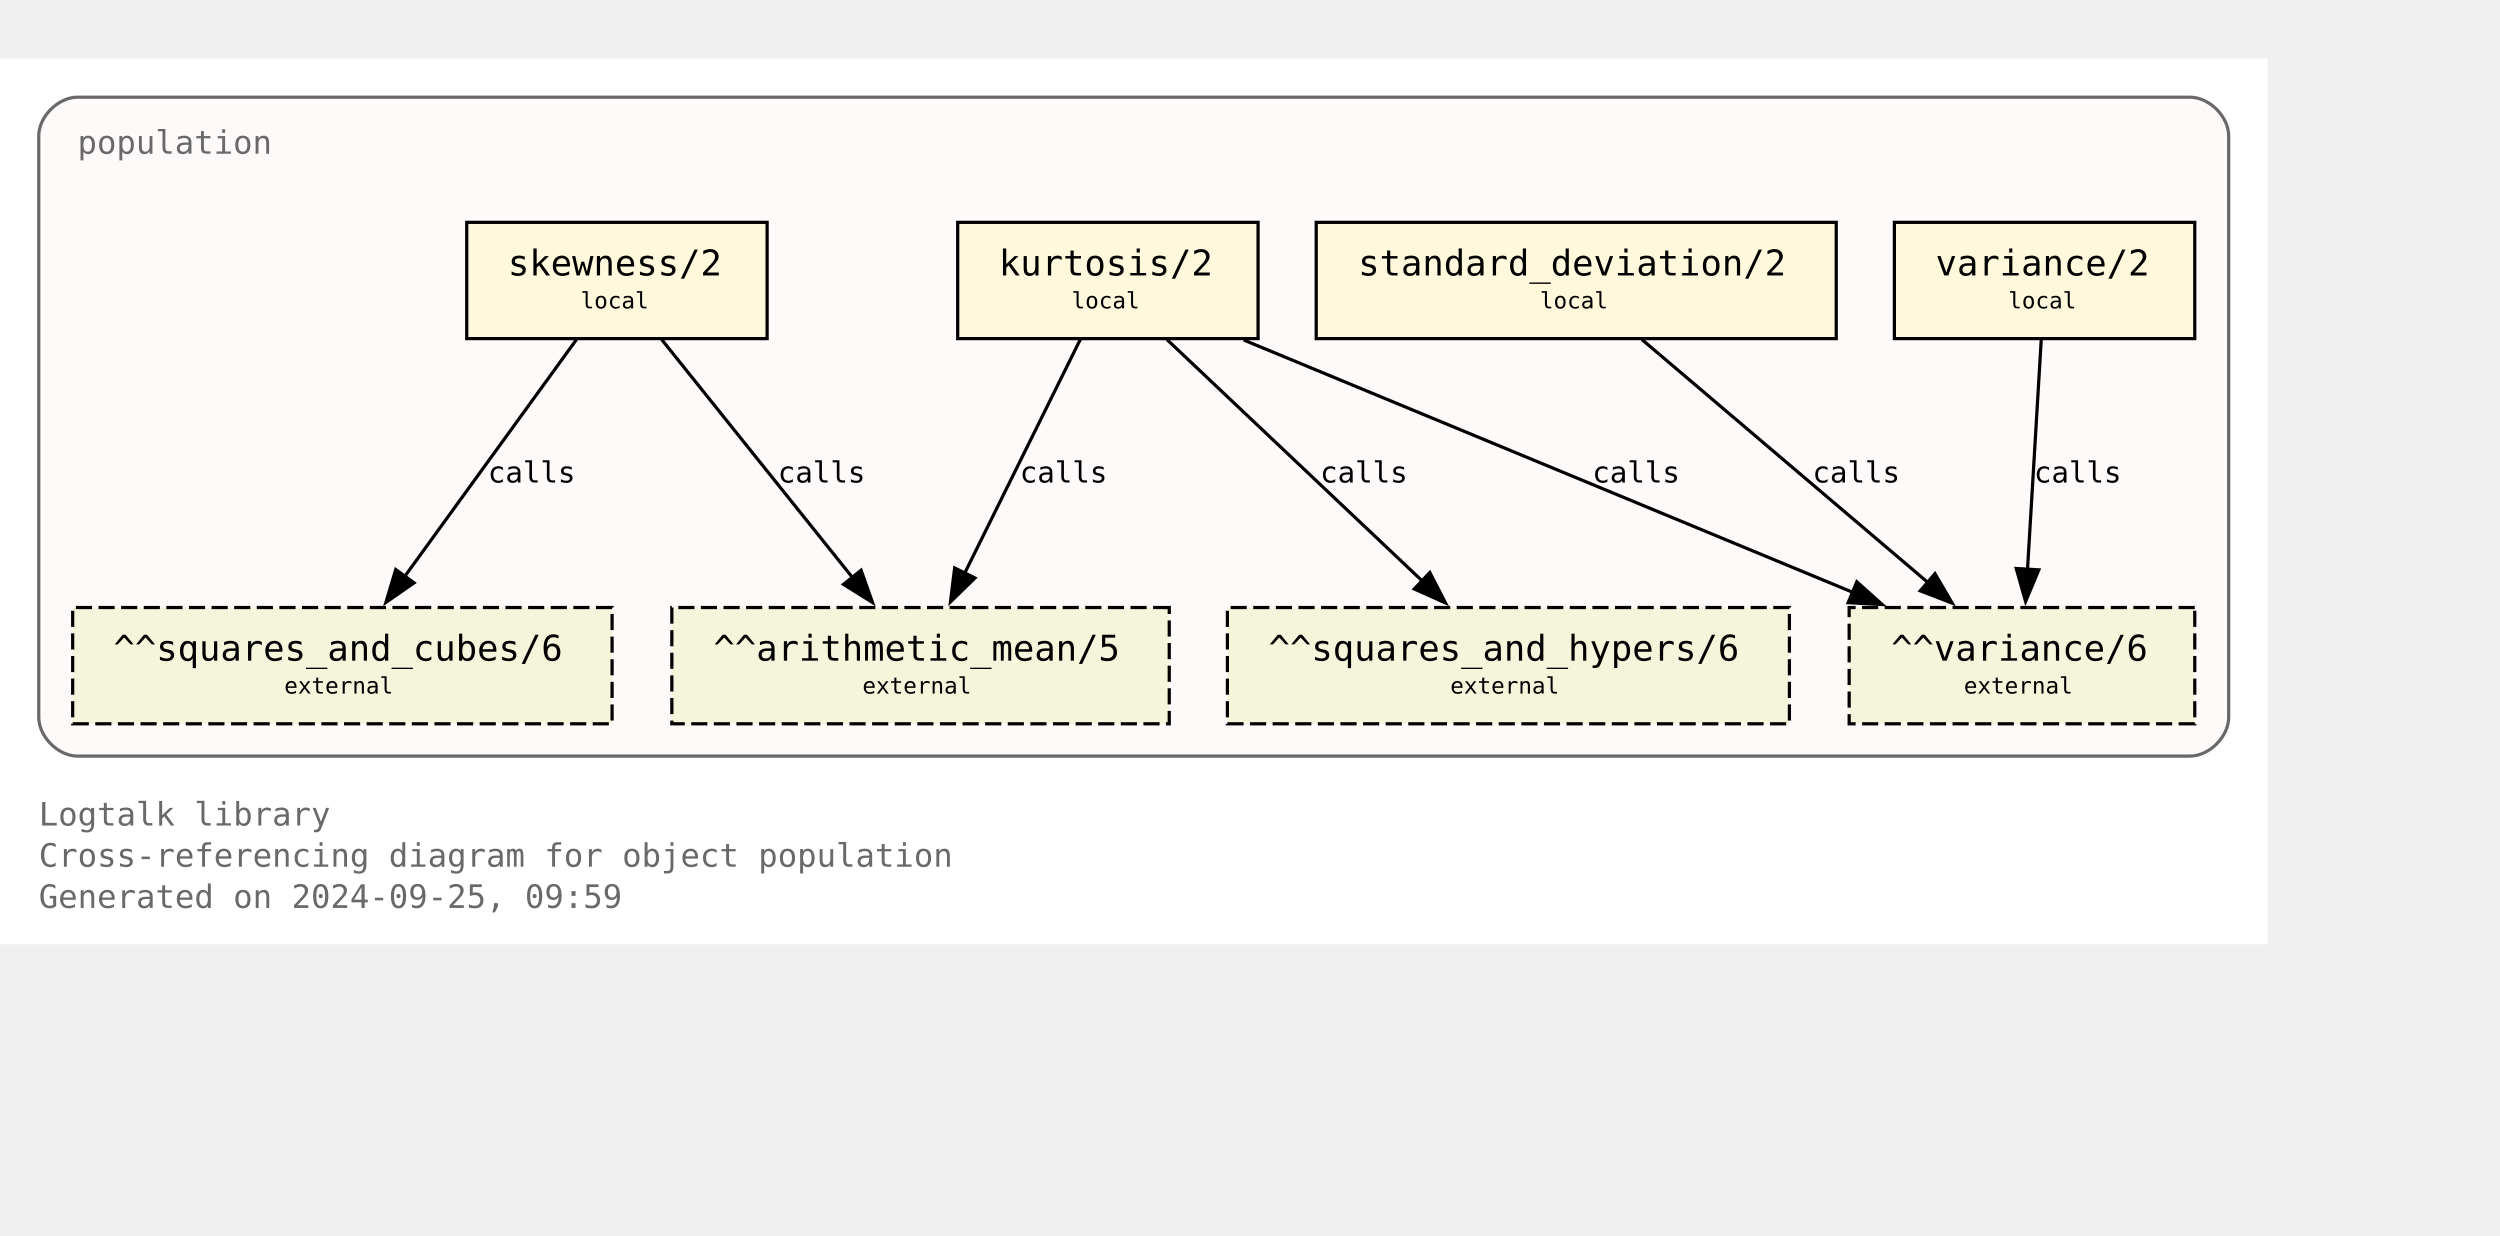
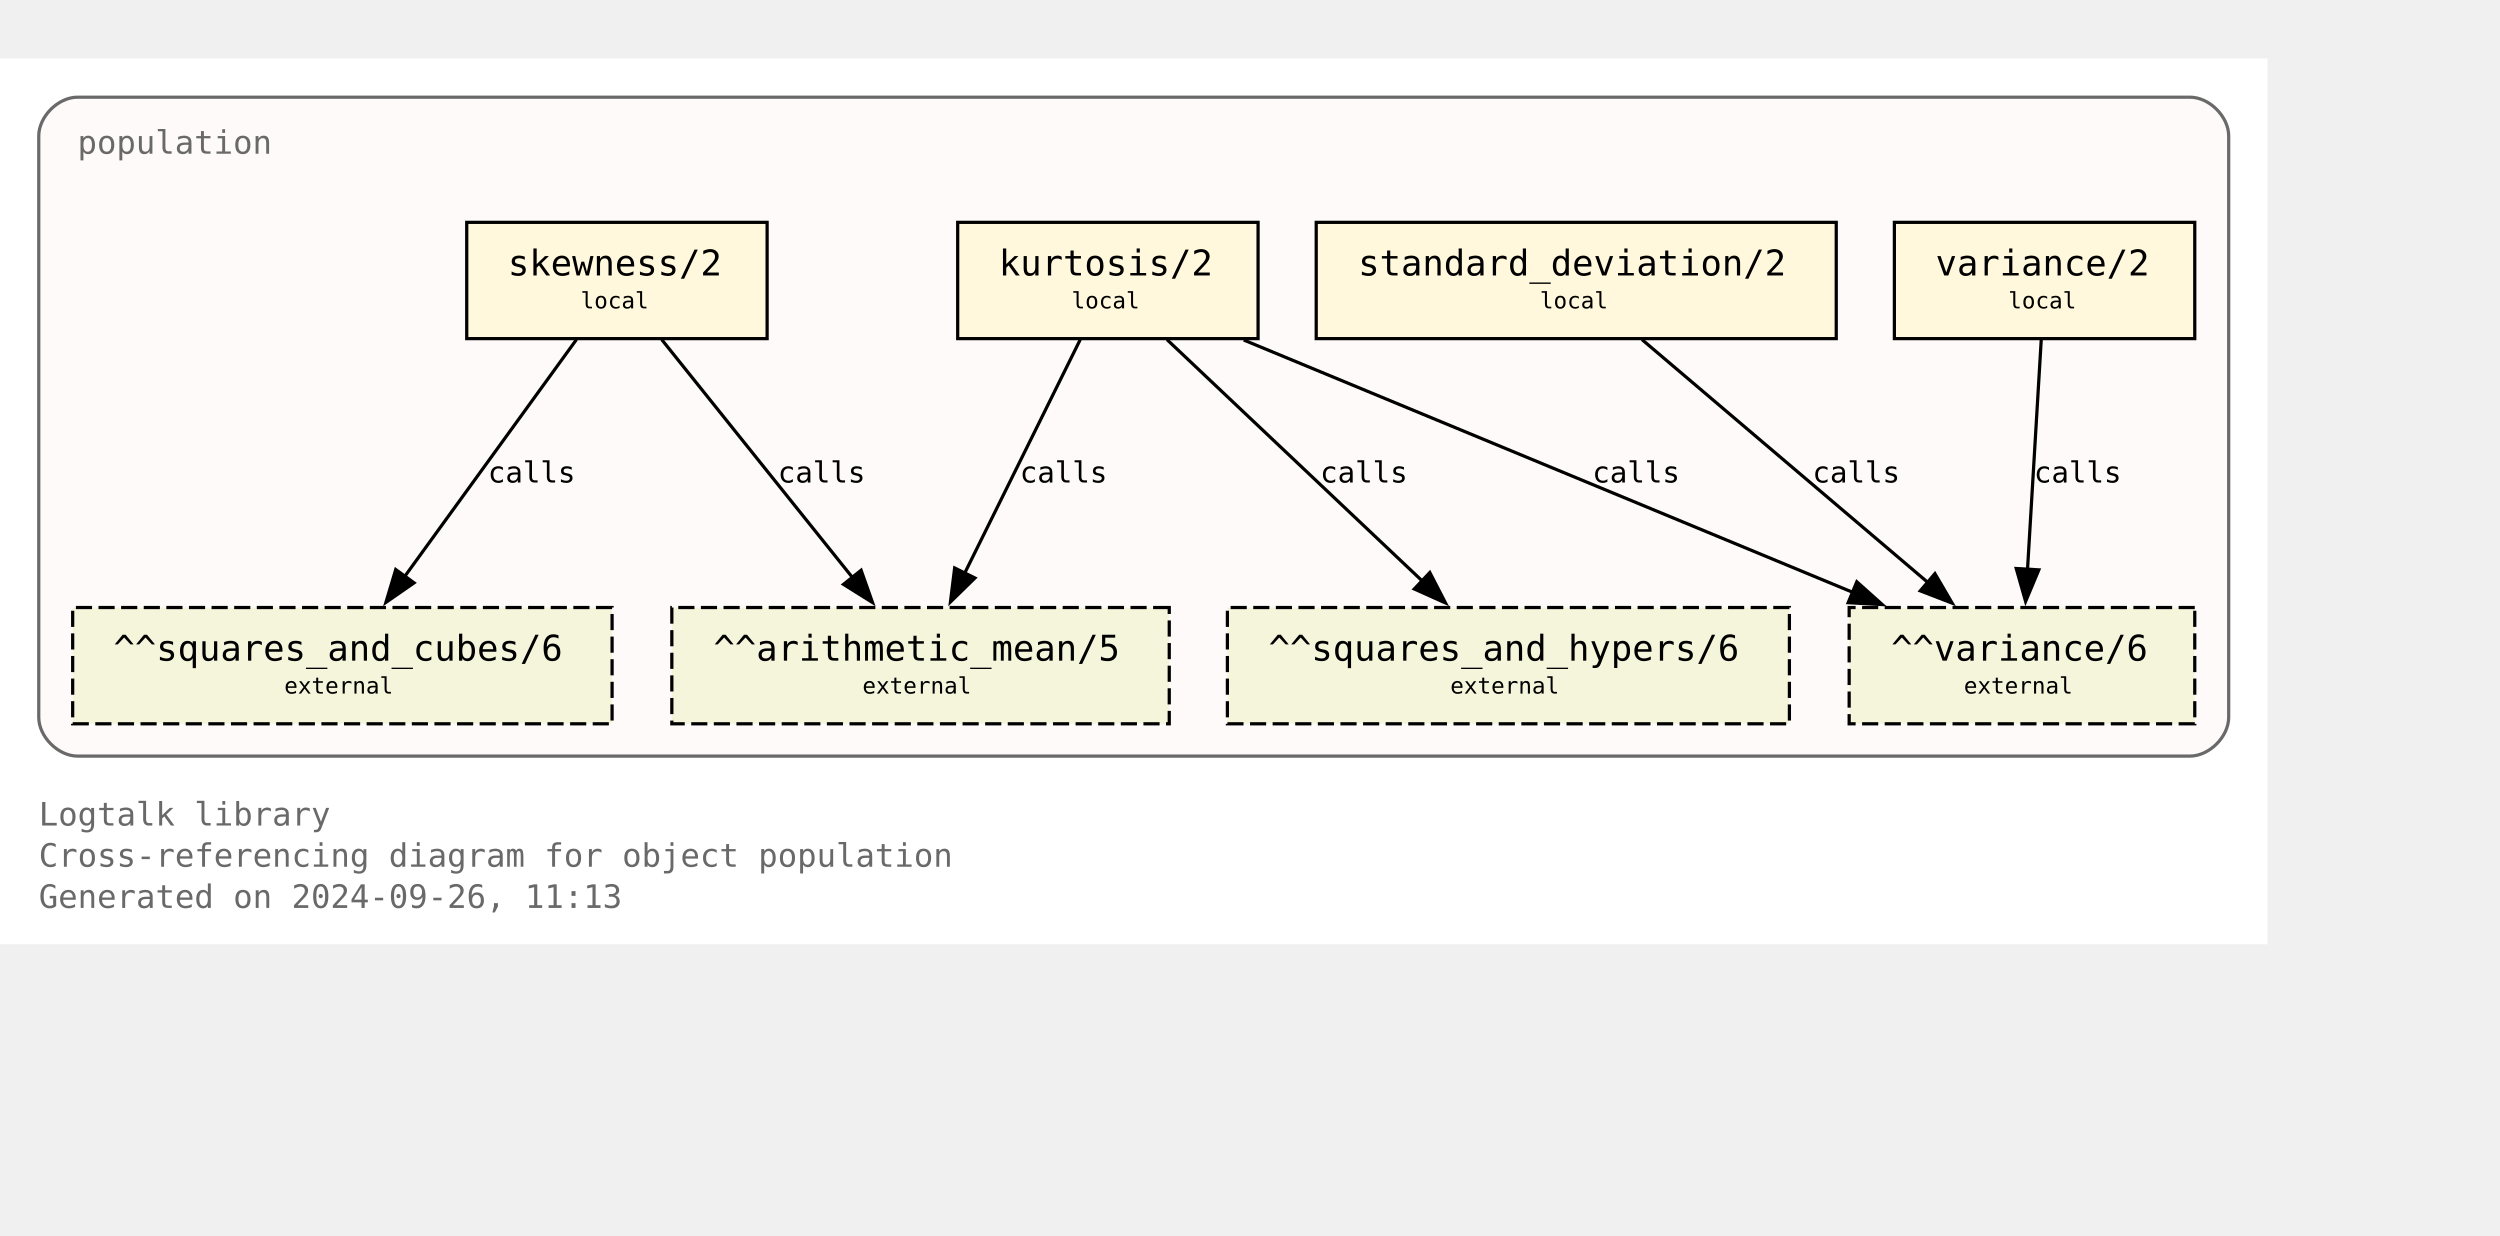
<svg xmlns="http://www.w3.org/2000/svg" xmlns:xlink="http://www.w3.org/1999/xlink" width="846pt" height="418pt" viewBox="72.00 72.00 774.00 346.25">
  <g id="graph0" class="graph" transform="scale(1 1) rotate(0) translate(76 342.25)">
    <polygon fill="white" stroke="none" points="-4,4 -4,-270.25 698,-270.25 698,4 -4,4" />
    <text text-anchor="start" x="8" y="-32.75" font-family="Monospace" font-size="10.00" fill="dimgray">Logtalk library</text>
    <text text-anchor="start" x="8" y="-20" font-family="Monospace" font-size="10.00" fill="dimgray">Cross-referencing diagram for object population</text>
-     <text text-anchor="start" x="8" y="-7.25" font-family="Monospace" font-size="10.00" fill="dimgray">Generated on 2024-09-25, 09:59</text>
+     <text text-anchor="start" x="8" y="-7.25" font-family="Monospace" font-size="10.00" fill="dimgray">Generated on 2024-09-26, 11:13</text>
    <g id="clust1" class="cluster">
      <g id="a_clust1">
        <a xlink:title="population">
          <path fill="snow" stroke="dimgray" d="M20,-54.25C20,-54.25 674,-54.25 674,-54.25 680,-54.25 686,-60.25 686,-66.25 686,-66.25 686,-246.25 686,-246.25 686,-252.25 680,-258.25 674,-258.25 674,-258.25 20,-258.25 20,-258.25 14,-258.25 8,-252.25 8,-246.25 8,-246.25 8,-66.25 8,-66.25 8,-60.25 14,-54.25 20,-54.25" />
          <g id="a_clust1_0">
-             <a xlink:href="https://github.com/LogtalkDotOrg/logtalk3/tree/ec8629c246e3e1ff1d38a8be967600fb99126dd6/library/statistics/population.lgt" xlink:title="https://github.com/LogtalkDotOrg/logtalk3/tree/ec8629c246e3e1ff1d38a8be967600fb99126dd6/library/statistics/population.lgt">
+             <a xlink:href="https://github.com/LogtalkDotOrg/logtalk3/tree/a1d820be919fc79caff1f5634ce1ac37a8aa4008/library/statistics/population.lgt" xlink:title="https://github.com/LogtalkDotOrg/logtalk3/tree/a1d820be919fc79caff1f5634ce1ac37a8aa4008/library/statistics/population.lgt">
              <text text-anchor="start" x="20" y="-240.75" font-family="Monospace" font-size="10.00" fill="dimgray">population</text>
            </a>
          </g>
        </a>
      </g>
    </g>
    <g id="node1" class="node">
      <g id="a_node1">
-         <a xlink:href="https://github.com/LogtalkDotOrg/logtalk3/tree/ec8629c246e3e1ff1d38a8be967600fb99126dd6/library/statistics/population.lgt#L33" xlink:title="https://github.com/LogtalkDotOrg/logtalk3/tree/ec8629c246e3e1ff1d38a8be967600fb99126dd6/library/statistics/population.lgt#L33">
+         <a xlink:href="https://github.com/LogtalkDotOrg/logtalk3/tree/a1d820be919fc79caff1f5634ce1ac37a8aa4008/library/statistics/population.lgt#L33" xlink:title="https://github.com/LogtalkDotOrg/logtalk3/tree/a1d820be919fc79caff1f5634ce1ac37a8aa4008/library/statistics/population.lgt#L33">
          <polygon fill="cornsilk" stroke="black" points="233.5,-219.5 140.5,-219.5 140.5,-183.5 233.5,-183.5 233.5,-219.5" />
          <text text-anchor="start" x="148.38" y="-204.07" font-family="Monospace" font-size="9.00"> </text>
          <text text-anchor="start" x="153.25" y="-203.05" font-family="Monospace" font-size="11.00">skewness/2</text>
          <text text-anchor="start" x="220.38" y="-204.07" font-family="Monospace" font-size="9.00"> </text>
          <text text-anchor="start" x="148.38" y="-191.95" font-family="Monospace" font-size="9.00"> </text>
          <text text-anchor="start" x="175.75" y="-192.85" font-family="Monospace" font-size="7.00">local</text>
          <text text-anchor="start" x="220.38" y="-191.95" font-family="Monospace" font-size="9.00"> </text>
        </a>
      </g>
    </g>
    <g id="node5" class="node">
      <polygon fill="beige" stroke="black" stroke-dasharray="5,2" points="358,-100.25 204,-100.25 204,-64.25 358,-64.25 358,-100.25" />
      <text text-anchor="start" x="211.88" y="-84.83" font-family="Monospace" font-size="9.00"> </text>
      <text text-anchor="start" x="216.88" y="-83.8" font-family="Monospace" font-size="11.00">^^arithmetic_mean/5</text>
      <text text-anchor="start" x="344.88" y="-84.83" font-family="Monospace" font-size="9.00"> </text>
      <text text-anchor="start" x="211.88" y="-72.7" font-family="Monospace" font-size="9.00"> </text>
      <text text-anchor="start" x="263" y="-73.6" font-family="Monospace" font-size="7.00">external</text>
      <text text-anchor="start" x="344.88" y="-72.7" font-family="Monospace" font-size="9.00"> </text>
    </g>
    <g id="edge1" class="edge">
      <g id="a_edge1">
-         <a xlink:href="https://github.com/LogtalkDotOrg/logtalk3/tree/ec8629c246e3e1ff1d38a8be967600fb99126dd6/library/statistics/population.lgt#L33" xlink:title="calls">
+         <a xlink:href="https://github.com/LogtalkDotOrg/logtalk3/tree/a1d820be919fc79caff1f5634ce1ac37a8aa4008/library/statistics/population.lgt#L33" xlink:title="calls">
          <path fill="none" stroke="black" d="M200.87,-183.2C216.49,-163.72 242.04,-131.84 260.09,-109.33" />
          <polygon fill="black" stroke="black" points="262.6,-111.79 266.13,-101.8 257.14,-107.42 262.6,-111.79" />
        </a>
      </g>
      <g id="a_edge1-label">
-         <a xlink:href="https://github.com/LogtalkDotOrg/logtalk3/tree/ec8629c246e3e1ff1d38a8be967600fb99126dd6/library/statistics/population.lgt#L33" xlink:title="https://github.com/LogtalkDotOrg/logtalk3/tree/ec8629c246e3e1ff1d38a8be967600fb99126dd6/library/statistics/population.lgt#L33">
+         <a xlink:href="https://github.com/LogtalkDotOrg/logtalk3/tree/a1d820be919fc79caff1f5634ce1ac37a8aa4008/library/statistics/population.lgt#L33" xlink:title="https://github.com/LogtalkDotOrg/logtalk3/tree/a1d820be919fc79caff1f5634ce1ac37a8aa4008/library/statistics/population.lgt#L33">
          <text text-anchor="start" x="236.82" y="-138.95" font-family="Monospace" font-size="9.00">calls</text>
        </a>
      </g>
    </g>
    <g id="node6" class="node">
      <polygon fill="beige" stroke="black" stroke-dasharray="5,2" points="185.5,-100.25 18.5,-100.25 18.5,-64.25 185.5,-64.25 185.5,-100.25" />
      <text text-anchor="start" x="26.38" y="-84.83" font-family="Monospace" font-size="9.00"> </text>
      <text text-anchor="start" x="31.12" y="-83.8" font-family="Monospace" font-size="11.00">^^squares_and_cubes/6</text>
      <text text-anchor="start" x="172.38" y="-84.83" font-family="Monospace" font-size="9.00"> </text>
      <text text-anchor="start" x="26.38" y="-72.7" font-family="Monospace" font-size="9.00"> </text>
      <text text-anchor="start" x="84" y="-73.6" font-family="Monospace" font-size="7.00">external</text>
      <text text-anchor="start" x="172.38" y="-72.7" font-family="Monospace" font-size="9.00"> </text>
    </g>
    <g id="edge2" class="edge">
      <g id="a_edge2">
-         <a xlink:href="https://github.com/LogtalkDotOrg/logtalk3/tree/ec8629c246e3e1ff1d38a8be967600fb99126dd6/library/statistics/population.lgt#L33" xlink:title="calls">
+         <a xlink:href="https://github.com/LogtalkDotOrg/logtalk3/tree/a1d820be919fc79caff1f5634ce1ac37a8aa4008/library/statistics/population.lgt#L33" xlink:title="calls">
          <path fill="none" stroke="black" d="M174.46,-183.2C160.46,-163.89 137.64,-132.41 121.35,-109.94" />
          <polygon fill="black" stroke="black" points="124.19,-107.89 115.48,-101.85 118.52,-112 124.19,-107.89" />
        </a>
      </g>
      <g id="a_edge2-label">
-         <a xlink:href="https://github.com/LogtalkDotOrg/logtalk3/tree/ec8629c246e3e1ff1d38a8be967600fb99126dd6/library/statistics/population.lgt#L33" xlink:title="https://github.com/LogtalkDotOrg/logtalk3/tree/ec8629c246e3e1ff1d38a8be967600fb99126dd6/library/statistics/population.lgt#L33">
+         <a xlink:href="https://github.com/LogtalkDotOrg/logtalk3/tree/a1d820be919fc79caff1f5634ce1ac37a8aa4008/library/statistics/population.lgt#L33" xlink:title="https://github.com/LogtalkDotOrg/logtalk3/tree/a1d820be919fc79caff1f5634ce1ac37a8aa4008/library/statistics/population.lgt#L33">
          <text text-anchor="start" x="147.05" y="-138.95" font-family="Monospace" font-size="9.00">calls</text>
        </a>
      </g>
    </g>
    <g id="node2" class="node">
      <g id="a_node2">
-         <a xlink:href="https://github.com/LogtalkDotOrg/logtalk3/tree/ec8629c246e3e1ff1d38a8be967600fb99126dd6/library/statistics/population.lgt#L41" xlink:title="https://github.com/LogtalkDotOrg/logtalk3/tree/ec8629c246e3e1ff1d38a8be967600fb99126dd6/library/statistics/population.lgt#L41">
+         <a xlink:href="https://github.com/LogtalkDotOrg/logtalk3/tree/a1d820be919fc79caff1f5634ce1ac37a8aa4008/library/statistics/population.lgt#L41" xlink:title="https://github.com/LogtalkDotOrg/logtalk3/tree/a1d820be919fc79caff1f5634ce1ac37a8aa4008/library/statistics/population.lgt#L41">
          <polygon fill="cornsilk" stroke="black" points="385.5,-219.5 292.5,-219.5 292.5,-183.5 385.5,-183.5 385.5,-219.5" />
          <text text-anchor="start" x="300.38" y="-204.07" font-family="Monospace" font-size="9.00"> </text>
          <text text-anchor="start" x="305.25" y="-203.05" font-family="Monospace" font-size="11.00">kurtosis/2</text>
          <text text-anchor="start" x="372.38" y="-204.07" font-family="Monospace" font-size="9.00"> </text>
          <text text-anchor="start" x="300.38" y="-191.95" font-family="Monospace" font-size="9.00"> </text>
          <text text-anchor="start" x="327.75" y="-192.85" font-family="Monospace" font-size="7.00">local</text>
          <text text-anchor="start" x="372.38" y="-191.95" font-family="Monospace" font-size="9.00"> </text>
        </a>
      </g>
    </g>
    <g id="edge3" class="edge">
      <g id="a_edge3">
-         <a xlink:href="https://github.com/LogtalkDotOrg/logtalk3/tree/ec8629c246e3e1ff1d38a8be967600fb99126dd6/library/statistics/population.lgt#L41" xlink:title="calls">
+         <a xlink:href="https://github.com/LogtalkDotOrg/logtalk3/tree/a1d820be919fc79caff1f5634ce1ac37a8aa4008/library/statistics/population.lgt#L41" xlink:title="calls">
          <path fill="none" stroke="black" d="M330.44,-183.2C321.02,-164.15 305.73,-133.25 294.65,-110.85" />
          <polygon fill="black" stroke="black" points="297.84,-109.39 290.26,-101.98 291.56,-112.49 297.84,-109.39" />
        </a>
      </g>
      <g id="a_edge3-label">
-         <a xlink:href="https://github.com/LogtalkDotOrg/logtalk3/tree/ec8629c246e3e1ff1d38a8be967600fb99126dd6/library/statistics/population.lgt#L41" xlink:title="https://github.com/LogtalkDotOrg/logtalk3/tree/ec8629c246e3e1ff1d38a8be967600fb99126dd6/library/statistics/population.lgt#L41">
+         <a xlink:href="https://github.com/LogtalkDotOrg/logtalk3/tree/a1d820be919fc79caff1f5634ce1ac37a8aa4008/library/statistics/population.lgt#L41" xlink:title="https://github.com/LogtalkDotOrg/logtalk3/tree/a1d820be919fc79caff1f5634ce1ac37a8aa4008/library/statistics/population.lgt#L41">
          <text text-anchor="start" x="311.74" y="-138.95" font-family="Monospace" font-size="9.00">calls</text>
        </a>
      </g>
    </g>
    <g id="node7" class="node">
      <polygon fill="beige" stroke="black" stroke-dasharray="5,2" points="550,-100.25 376,-100.25 376,-64.25 550,-64.25 550,-100.25" />
      <text text-anchor="start" x="383.88" y="-84.83" font-family="Monospace" font-size="9.00"> </text>
      <text text-anchor="start" x="388.75" y="-83.8" font-family="Monospace" font-size="11.00">^^squares_and_hypers/6</text>
      <text text-anchor="start" x="536.88" y="-84.83" font-family="Monospace" font-size="9.00"> </text>
      <text text-anchor="start" x="383.88" y="-72.7" font-family="Monospace" font-size="9.00"> </text>
      <text text-anchor="start" x="445" y="-73.6" font-family="Monospace" font-size="7.00">external</text>
      <text text-anchor="start" x="536.88" y="-72.7" font-family="Monospace" font-size="9.00"> </text>
    </g>
    <g id="edge4" class="edge">
      <g id="a_edge4">
-         <a xlink:href="https://github.com/LogtalkDotOrg/logtalk3/tree/ec8629c246e3e1ff1d38a8be967600fb99126dd6/library/statistics/population.lgt#L41" xlink:title="calls">
+         <a xlink:href="https://github.com/LogtalkDotOrg/logtalk3/tree/a1d820be919fc79caff1f5634ce1ac37a8aa4008/library/statistics/population.lgt#L41" xlink:title="calls">
          <path fill="none" stroke="black" d="M357.3,-183.2C378.18,-163.46 412.51,-130.99 436.36,-108.44" />
          <polygon fill="black" stroke="black" points="438.67,-111.08 443.53,-101.66 433.86,-105.99 438.67,-111.08" />
        </a>
      </g>
      <g id="a_edge4-label">
-         <a xlink:href="https://github.com/LogtalkDotOrg/logtalk3/tree/ec8629c246e3e1ff1d38a8be967600fb99126dd6/library/statistics/population.lgt#L41" xlink:title="https://github.com/LogtalkDotOrg/logtalk3/tree/ec8629c246e3e1ff1d38a8be967600fb99126dd6/library/statistics/population.lgt#L41">
+         <a xlink:href="https://github.com/LogtalkDotOrg/logtalk3/tree/a1d820be919fc79caff1f5634ce1ac37a8aa4008/library/statistics/population.lgt#L41" xlink:title="https://github.com/LogtalkDotOrg/logtalk3/tree/a1d820be919fc79caff1f5634ce1ac37a8aa4008/library/statistics/population.lgt#L41">
          <text text-anchor="start" x="404.72" y="-138.95" font-family="Monospace" font-size="9.00">calls</text>
        </a>
      </g>
    </g>
    <g id="node8" class="node">
      <polygon fill="beige" stroke="black" stroke-dasharray="5,2" points="675.5,-100.25 568.5,-100.25 568.5,-64.25 675.5,-64.25 675.5,-100.25" />
      <text text-anchor="start" x="576.38" y="-84.83" font-family="Monospace" font-size="9.00"> </text>
      <text text-anchor="start" x="581.5" y="-83.8" font-family="Monospace" font-size="11.00">^^variance/6</text>
      <text text-anchor="start" x="662.38" y="-84.83" font-family="Monospace" font-size="9.00"> </text>
      <text text-anchor="start" x="576.38" y="-72.7" font-family="Monospace" font-size="9.00"> </text>
      <text text-anchor="start" x="604" y="-73.6" font-family="Monospace" font-size="7.00">external</text>
      <text text-anchor="start" x="662.38" y="-72.7" font-family="Monospace" font-size="9.00"> </text>
    </g>
    <g id="edge5" class="edge">
      <g id="a_edge5">
-         <a xlink:href="https://github.com/LogtalkDotOrg/logtalk3/tree/ec8629c246e3e1ff1d38a8be967600fb99126dd6/library/statistics/population.lgt#L41" xlink:title="calls">
+         <a xlink:href="https://github.com/LogtalkDotOrg/logtalk3/tree/a1d820be919fc79caff1f5634ce1ac37a8aa4008/library/statistics/population.lgt#L41" xlink:title="calls">
          <path fill="none" stroke="black" d="M381.06,-183.07C431.3,-162.26 515.34,-127.44 569.71,-104.91" />
          <polygon fill="black" stroke="black" points="570.87,-108.22 578.77,-101.16 568.19,-101.75 570.87,-108.22" />
        </a>
      </g>
      <g id="a_edge5-label">
-         <a xlink:href="https://github.com/LogtalkDotOrg/logtalk3/tree/ec8629c246e3e1ff1d38a8be967600fb99126dd6/library/statistics/population.lgt#L41" xlink:title="https://github.com/LogtalkDotOrg/logtalk3/tree/ec8629c246e3e1ff1d38a8be967600fb99126dd6/library/statistics/population.lgt#L41">
+         <a xlink:href="https://github.com/LogtalkDotOrg/logtalk3/tree/a1d820be919fc79caff1f5634ce1ac37a8aa4008/library/statistics/population.lgt#L41" xlink:title="https://github.com/LogtalkDotOrg/logtalk3/tree/a1d820be919fc79caff1f5634ce1ac37a8aa4008/library/statistics/population.lgt#L41">
          <text text-anchor="start" x="488.99" y="-138.95" font-family="Monospace" font-size="9.00">calls</text>
        </a>
      </g>
    </g>
    <g id="node3" class="node">
      <g id="a_node3">
-         <a xlink:href="https://github.com/LogtalkDotOrg/logtalk3/tree/ec8629c246e3e1ff1d38a8be967600fb99126dd6/library/statistics/population.lgt#L50" xlink:title="https://github.com/LogtalkDotOrg/logtalk3/tree/ec8629c246e3e1ff1d38a8be967600fb99126dd6/library/statistics/population.lgt#L50">
+         <a xlink:href="https://github.com/LogtalkDotOrg/logtalk3/tree/a1d820be919fc79caff1f5634ce1ac37a8aa4008/library/statistics/population.lgt#L50" xlink:title="https://github.com/LogtalkDotOrg/logtalk3/tree/a1d820be919fc79caff1f5634ce1ac37a8aa4008/library/statistics/population.lgt#L50">
          <polygon fill="cornsilk" stroke="black" points="564.5,-219.5 403.5,-219.5 403.5,-183.5 564.5,-183.5 564.5,-219.5" />
          <text text-anchor="start" x="411.38" y="-204.07" font-family="Monospace" font-size="9.00"> </text>
          <text text-anchor="start" x="416.5" y="-203.05" font-family="Monospace" font-size="11.00">standard_deviation/2</text>
          <text text-anchor="start" x="551.38" y="-204.07" font-family="Monospace" font-size="9.00"> </text>
          <text text-anchor="start" x="411.38" y="-191.95" font-family="Monospace" font-size="9.00"> </text>
          <text text-anchor="start" x="472.75" y="-192.85" font-family="Monospace" font-size="7.00">local</text>
          <text text-anchor="start" x="551.38" y="-191.95" font-family="Monospace" font-size="9.00"> </text>
        </a>
      </g>
    </g>
    <g id="edge6" class="edge">
      <g id="a_edge6">
-         <a xlink:href="https://github.com/LogtalkDotOrg/logtalk3/tree/ec8629c246e3e1ff1d38a8be967600fb99126dd6/library/statistics/population.lgt#L50" xlink:title="calls">
+         <a xlink:href="https://github.com/LogtalkDotOrg/logtalk3/tree/a1d820be919fc79caff1f5634ce1ac37a8aa4008/library/statistics/population.lgt#L50" xlink:title="calls">
          <path fill="none" stroke="black" d="M504.36,-183.2C527.8,-163.28 566.48,-130.42 593.05,-107.85" />
          <polygon fill="black" stroke="black" points="595.05,-110.74 600.4,-101.6 590.51,-105.41 595.05,-110.74" />
        </a>
      </g>
      <g id="a_edge6-label">
-         <a xlink:href="https://github.com/LogtalkDotOrg/logtalk3/tree/ec8629c246e3e1ff1d38a8be967600fb99126dd6/library/statistics/population.lgt#L50" xlink:title="https://github.com/LogtalkDotOrg/logtalk3/tree/ec8629c246e3e1ff1d38a8be967600fb99126dd6/library/statistics/population.lgt#L50">
+         <a xlink:href="https://github.com/LogtalkDotOrg/logtalk3/tree/a1d820be919fc79caff1f5634ce1ac37a8aa4008/library/statistics/population.lgt#L50" xlink:title="https://github.com/LogtalkDotOrg/logtalk3/tree/a1d820be919fc79caff1f5634ce1ac37a8aa4008/library/statistics/population.lgt#L50">
          <text text-anchor="start" x="557.14" y="-138.95" font-family="Monospace" font-size="9.00">calls</text>
        </a>
      </g>
    </g>
    <g id="node4" class="node">
      <g id="a_node4">
-         <a xlink:href="https://github.com/LogtalkDotOrg/logtalk3/tree/ec8629c246e3e1ff1d38a8be967600fb99126dd6/library/statistics/population.lgt#L54" xlink:title="https://github.com/LogtalkDotOrg/logtalk3/tree/ec8629c246e3e1ff1d38a8be967600fb99126dd6/library/statistics/population.lgt#L54">
+         <a xlink:href="https://github.com/LogtalkDotOrg/logtalk3/tree/a1d820be919fc79caff1f5634ce1ac37a8aa4008/library/statistics/population.lgt#L54" xlink:title="https://github.com/LogtalkDotOrg/logtalk3/tree/a1d820be919fc79caff1f5634ce1ac37a8aa4008/library/statistics/population.lgt#L54">
          <polygon fill="cornsilk" stroke="black" points="675.5,-219.5 582.5,-219.5 582.5,-183.5 675.5,-183.5 675.5,-219.5" />
          <text text-anchor="start" x="590.38" y="-204.07" font-family="Monospace" font-size="9.00"> </text>
          <text text-anchor="start" x="595.25" y="-203.05" font-family="Monospace" font-size="11.00">variance/2</text>
          <text text-anchor="start" x="662.38" y="-204.07" font-family="Monospace" font-size="9.00"> </text>
          <text text-anchor="start" x="590.38" y="-191.95" font-family="Monospace" font-size="9.00"> </text>
          <text text-anchor="start" x="617.75" y="-192.85" font-family="Monospace" font-size="7.00">local</text>
          <text text-anchor="start" x="662.38" y="-191.95" font-family="Monospace" font-size="9.00"> </text>
        </a>
      </g>
    </g>
    <g id="edge7" class="edge">
      <g id="a_edge7">
-         <a xlink:href="https://github.com/LogtalkDotOrg/logtalk3/tree/ec8629c246e3e1ff1d38a8be967600fb99126dd6/library/statistics/population.lgt#L54" xlink:title="calls">
+         <a xlink:href="https://github.com/LogtalkDotOrg/logtalk3/tree/a1d820be919fc79caff1f5634ce1ac37a8aa4008/library/statistics/population.lgt#L54" xlink:title="calls">
          <path fill="none" stroke="black" d="M627.97,-183.2C626.85,-164.5 625.05,-134.37 623.72,-112.08" />
          <polygon fill="black" stroke="black" points="627.22,-111.91 623.13,-102.13 620.23,-112.32 627.22,-111.91" />
        </a>
      </g>
      <g id="a_edge7-label">
-         <a xlink:href="https://github.com/LogtalkDotOrg/logtalk3/tree/ec8629c246e3e1ff1d38a8be967600fb99126dd6/library/statistics/population.lgt#L54" xlink:title="https://github.com/LogtalkDotOrg/logtalk3/tree/ec8629c246e3e1ff1d38a8be967600fb99126dd6/library/statistics/population.lgt#L54">
+         <a xlink:href="https://github.com/LogtalkDotOrg/logtalk3/tree/a1d820be919fc79caff1f5634ce1ac37a8aa4008/library/statistics/population.lgt#L54" xlink:title="https://github.com/LogtalkDotOrg/logtalk3/tree/a1d820be919fc79caff1f5634ce1ac37a8aa4008/library/statistics/population.lgt#L54">
          <text text-anchor="start" x="625.71" y="-138.95" font-family="Monospace" font-size="9.00">calls</text>
        </a>
      </g>
    </g>
  </g>
</svg>
